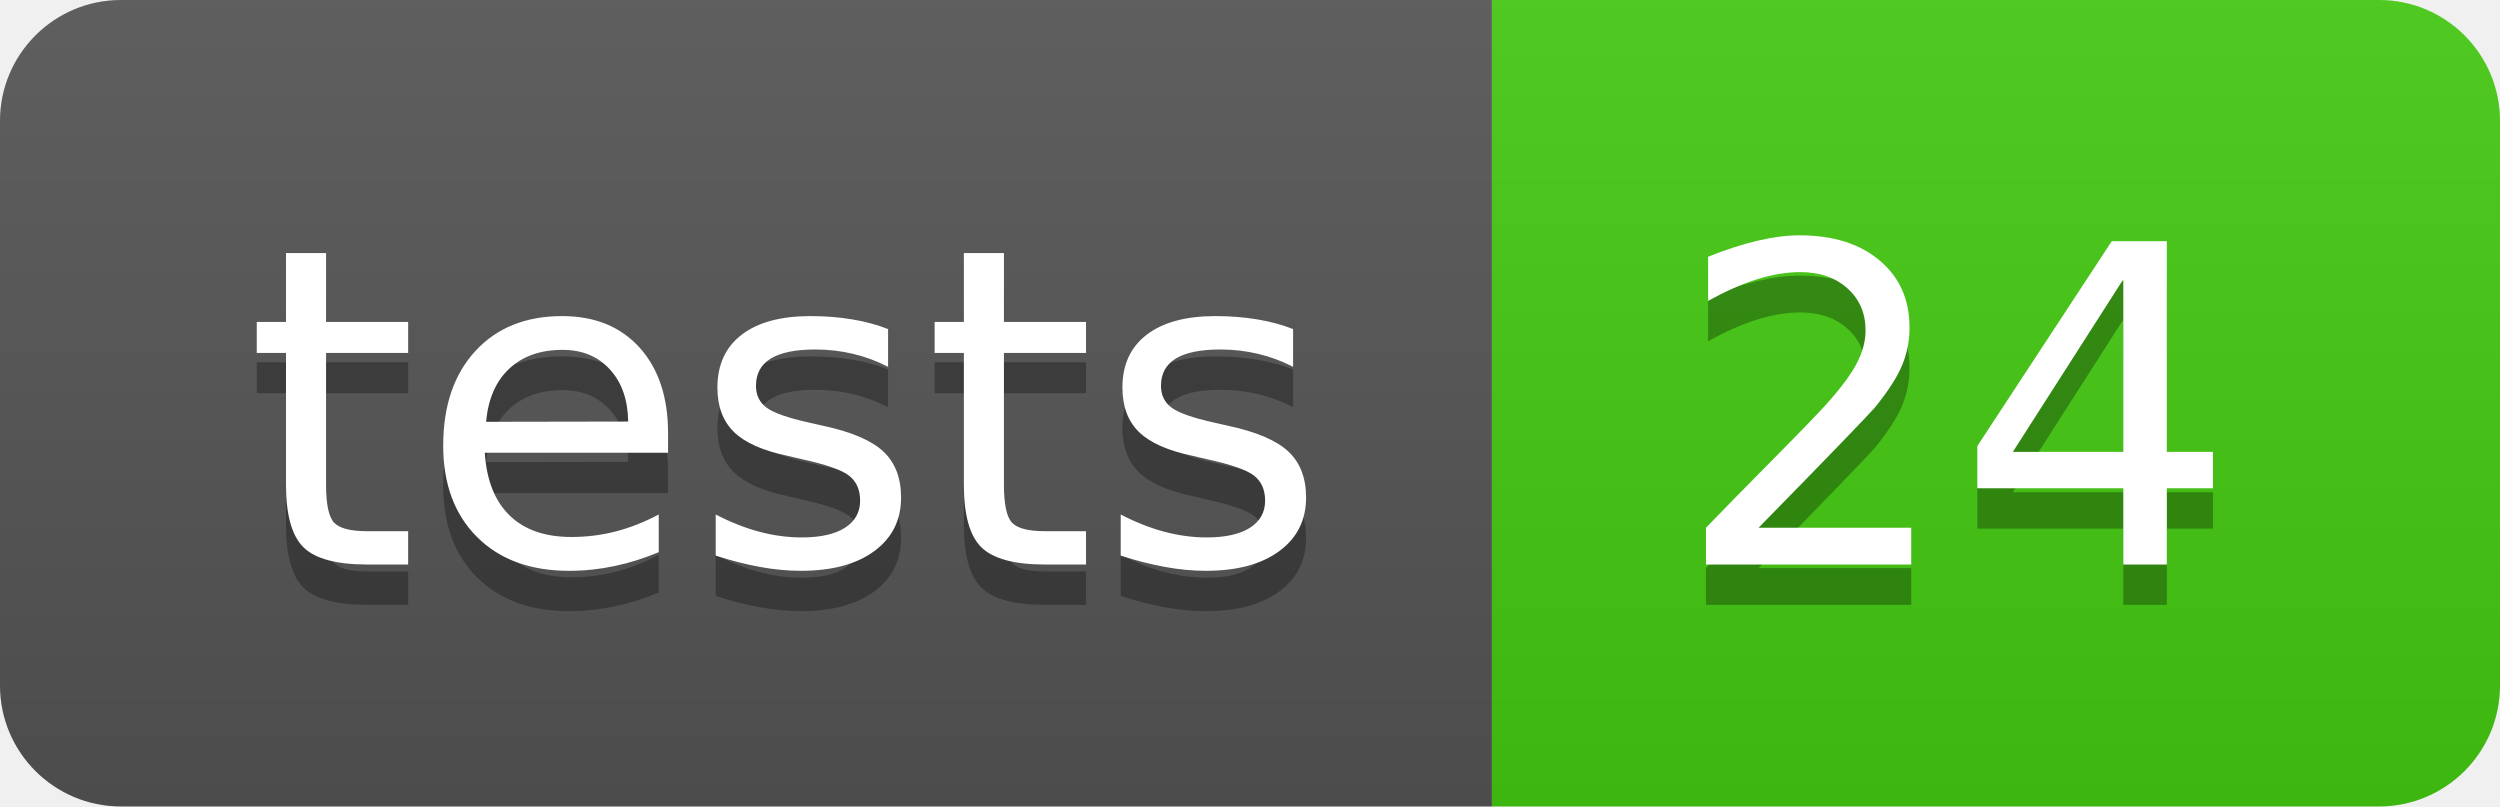
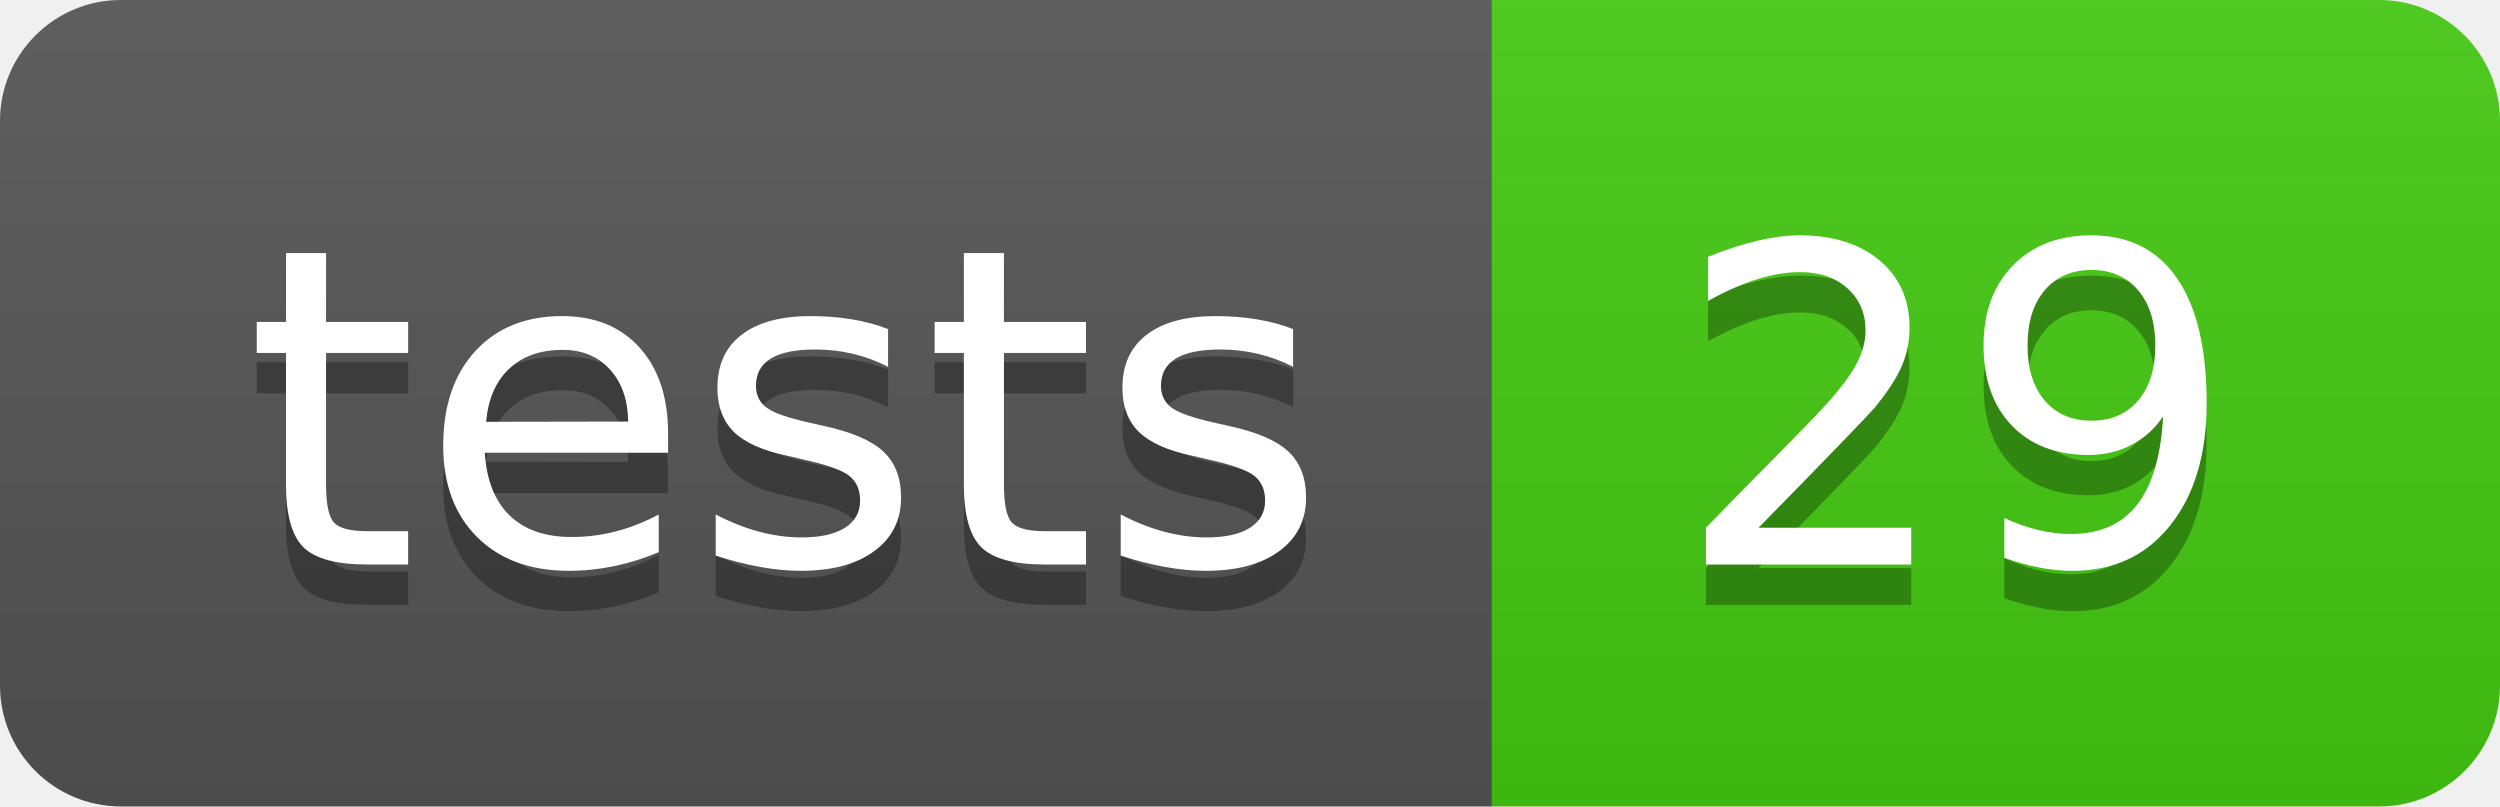
- <svg xmlns="http://www.w3.org/2000/svg" width="62" height="20" role="img" aria-label="tests: 24">
+ <svg xmlns="http://www.w3.org/2000/svg" width="62" height="20" role="img" aria-label="tests: 29">
  <linearGradient id="s" x2="0" y2="100%">
    <stop offset="0" stop-color="#bbb" stop-opacity=".1" />
    <stop offset="1" stop-opacity=".1" />
  </linearGradient>
  <clipPath id="r">
    <rect width="62" height="20" rx="3" fill="#fff" />
  </clipPath>
  <g clip-path="url(#r)">
    <rect width="37" height="20" fill="#555" />
    <rect x="37" width="25" height="20" fill="#4c1" />
    <rect width="62" height="20" fill="url(#s)" />
  </g>
  <g fill="#fff" text-anchor="middle" font-family="Verdana,Geneva,DejaVu Sans,sans-serif" text-rendering="geometricPrecision" font-size="110">
    <text aria-hidden="true" x="195.0" y="150" fill="#010101" fill-opacity=".3" transform="scale(.1)" textLength="270">tests</text>
    <text x="195.0" y="140" transform="scale(.1)" fill="#fff" textLength="270">tests</text>
-     <text aria-hidden="true" x="485.0" y="150" fill="#010101" fill-opacity=".3" transform="scale(.1)" textLength="150">24</text>
-     <text x="485.0" y="140" transform="scale(.1)" fill="#fff" textLength="150">24</text>
+     <text aria-hidden="true" x="485.0" y="150" fill="#010101" fill-opacity=".3" transform="scale(.1)" textLength="150">29</text>
+     <text x="485.0" y="140" transform="scale(.1)" fill="#fff" textLength="150">29</text>
  </g>
</svg>
